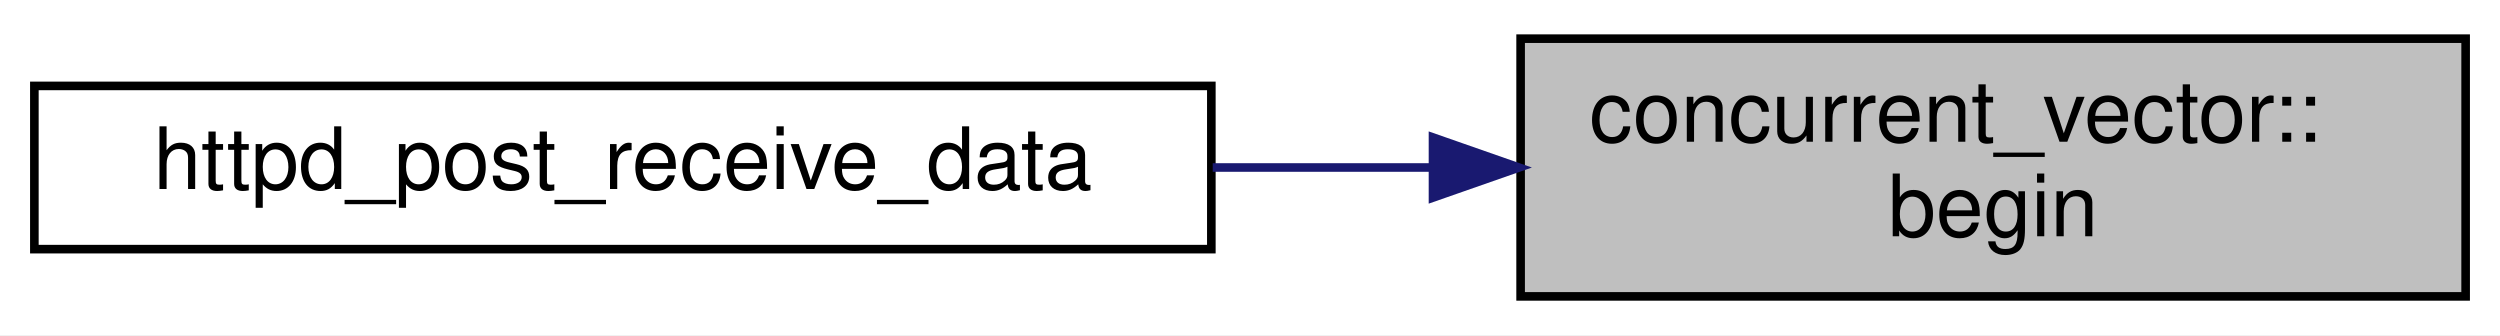
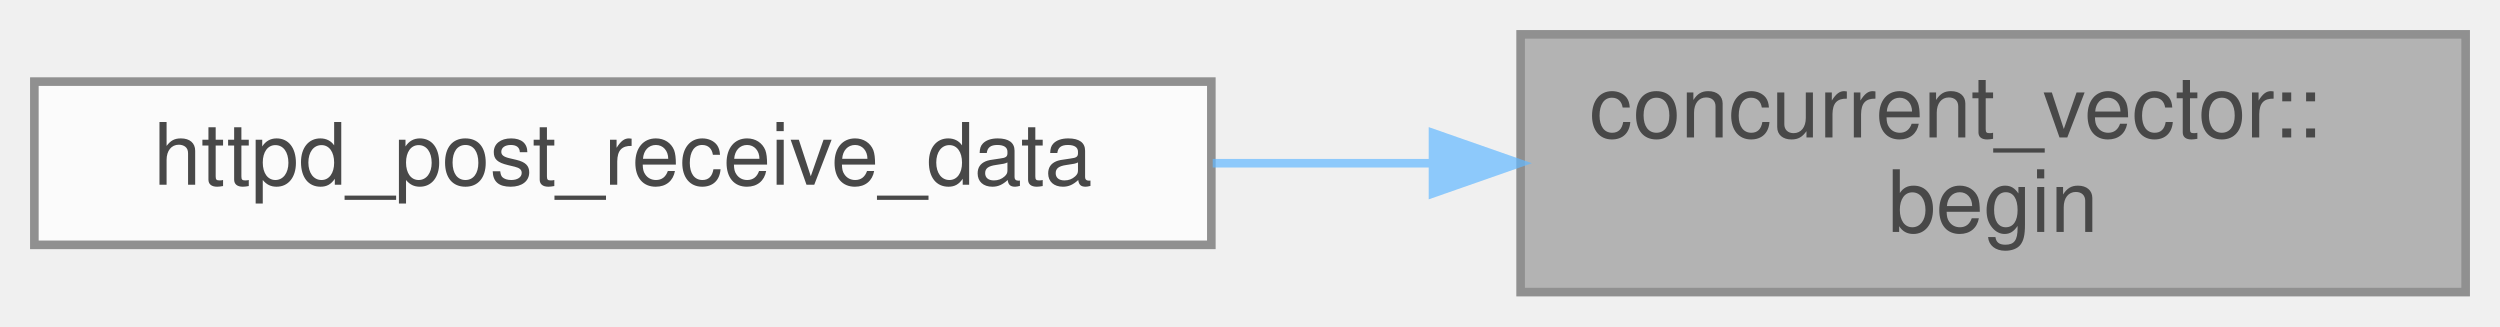
- <svg xmlns="http://www.w3.org/2000/svg" xmlns:xlink="http://www.w3.org/1999/xlink" width="291pt" height="39pt" viewBox="0.00 0.00 291.00 39.00">
-   <g id="graph0" class="graph" transform="scale(1 1) rotate(0) translate(4 35)">
-     <polygon fill="white" stroke="transparent" points="-4,4 -4,-35 287,-35 287,4 -4,4" />
-     <g id="node1" class="node">
-       <g id="a_node1">
-         <a xlink:title=" ">
-           <polygon fill="#bfbfbf" stroke="black" points="173,-0.5 173,-30.5 283,-30.5 283,-0.5 173,-0.5" />
-           <text text-anchor="start" x="181" y="-18.5" font-family="Helvetica,sans-Serif" font-size="10.00">concurrent_vector::</text>
-           <text text-anchor="middle" x="228" y="-7.5" font-family="Helvetica,sans-Serif" font-size="10.00">begin</text>
-         </a>
+ <svg xmlns="http://www.w3.org/2000/svg" xmlns:xlink="http://www.w3.org/1999/xlink" width="291pt" height="38pt" viewBox="0.00 0.00 291.00 38.00">
+   <svg id="main" version="1.1" xml:space="preserve">
+     <style type="text/css">
+ .node, .edge {opacity: 0.7;}
+ .node.selected, .edge.selected {opacity: 1;}
+ .edge:hover path { stroke: red; }
+ .edge:hover polygon { stroke: red; fill: red; }
+ </style>
+     <svg id="graph" class="graph">
+       <g id="graph0" class="graph" transform="scale(1 1) rotate(0) translate(4 34)">
+         <g id="Node000001" class="node">
+           <g id="a_Node000001">
+             <a xlink:title=" ">
+               <polygon fill="#999999" stroke="#666666" points="283,-30 173,-30 173,0 283,0 283,-30" />
+               <text text-anchor="start" x="181" y="-18" font-family="Helvetica,sans-Serif" font-size="10.00">concurrent_vector::</text>
+               <text text-anchor="middle" x="228" y="-7" font-family="Helvetica,sans-Serif" font-size="10.00">begin</text>
+             </a>
+           </g>
+         </g>
+         <g id="Node000002" class="node">
+           <g id="a_Node000002">
+             <a xlink:href="post_8cpp.html#a461409c8813c2a82ba63fde987c0e537" target="_top" xlink:title=" ">
+               <polygon fill="white" stroke="#666666" points="137,-24.5 0,-24.5 0,-5.5 137,-5.5 137,-24.5" />
+               <text text-anchor="middle" x="68.5" y="-12.5" font-family="Helvetica,sans-Serif" font-size="10.00">httpd_post_receive_data</text>
+             </a>
+           </g>
+         </g>
+         <g id="edge1_Node000001_Node000002" class="edge">
+           <g id="a_edge1_Node000001_Node000002">
+             <a xlink:title=" ">
+               <path fill="none" stroke="#63b8ff" d="M162.68,-15C154.26,-15 145.62,-15 137.16,-15" />
+               <polygon fill="#63b8ff" stroke="#63b8ff" points="162.8,-18.5 172.8,-15 162.8,-11.5 162.8,-18.5" />
+             </a>
+           </g>
+         </g>
      </g>
-     </g>
-     <g id="node2" class="node">
-       <g id="a_node2">
-         <a xlink:href="post_8cpp.html#a461409c8813c2a82ba63fde987c0e537" target="_top" xlink:title=" ">
-           <polygon fill="white" stroke="black" points="0,-6 0,-25 137,-25 137,-6 0,-6" />
-           <text text-anchor="middle" x="68.5" y="-13" font-family="Helvetica,sans-Serif" font-size="10.00">httpd_post_receive_data</text>
-         </a>
-       </g>
-     </g>
-     <g id="edge1" class="edge">
-       <path fill="none" stroke="midnightblue" d="M162.68,-15.5C154.26,-15.5 145.62,-15.5 137.16,-15.5" />
-       <polygon fill="midnightblue" stroke="midnightblue" points="162.8,-19 172.8,-15.5 162.8,-12 162.8,-19" />
-     </g>
-   </g>
+     </svg>
+   </svg>
+   <style type="text/css">
+ 
+ [data-mouse-over-selected='false'] { opacity: 0.7; }
+ [data-mouse-over-selected='true']  { opacity: 1.0; }
+ 
+ </style>
</svg>
